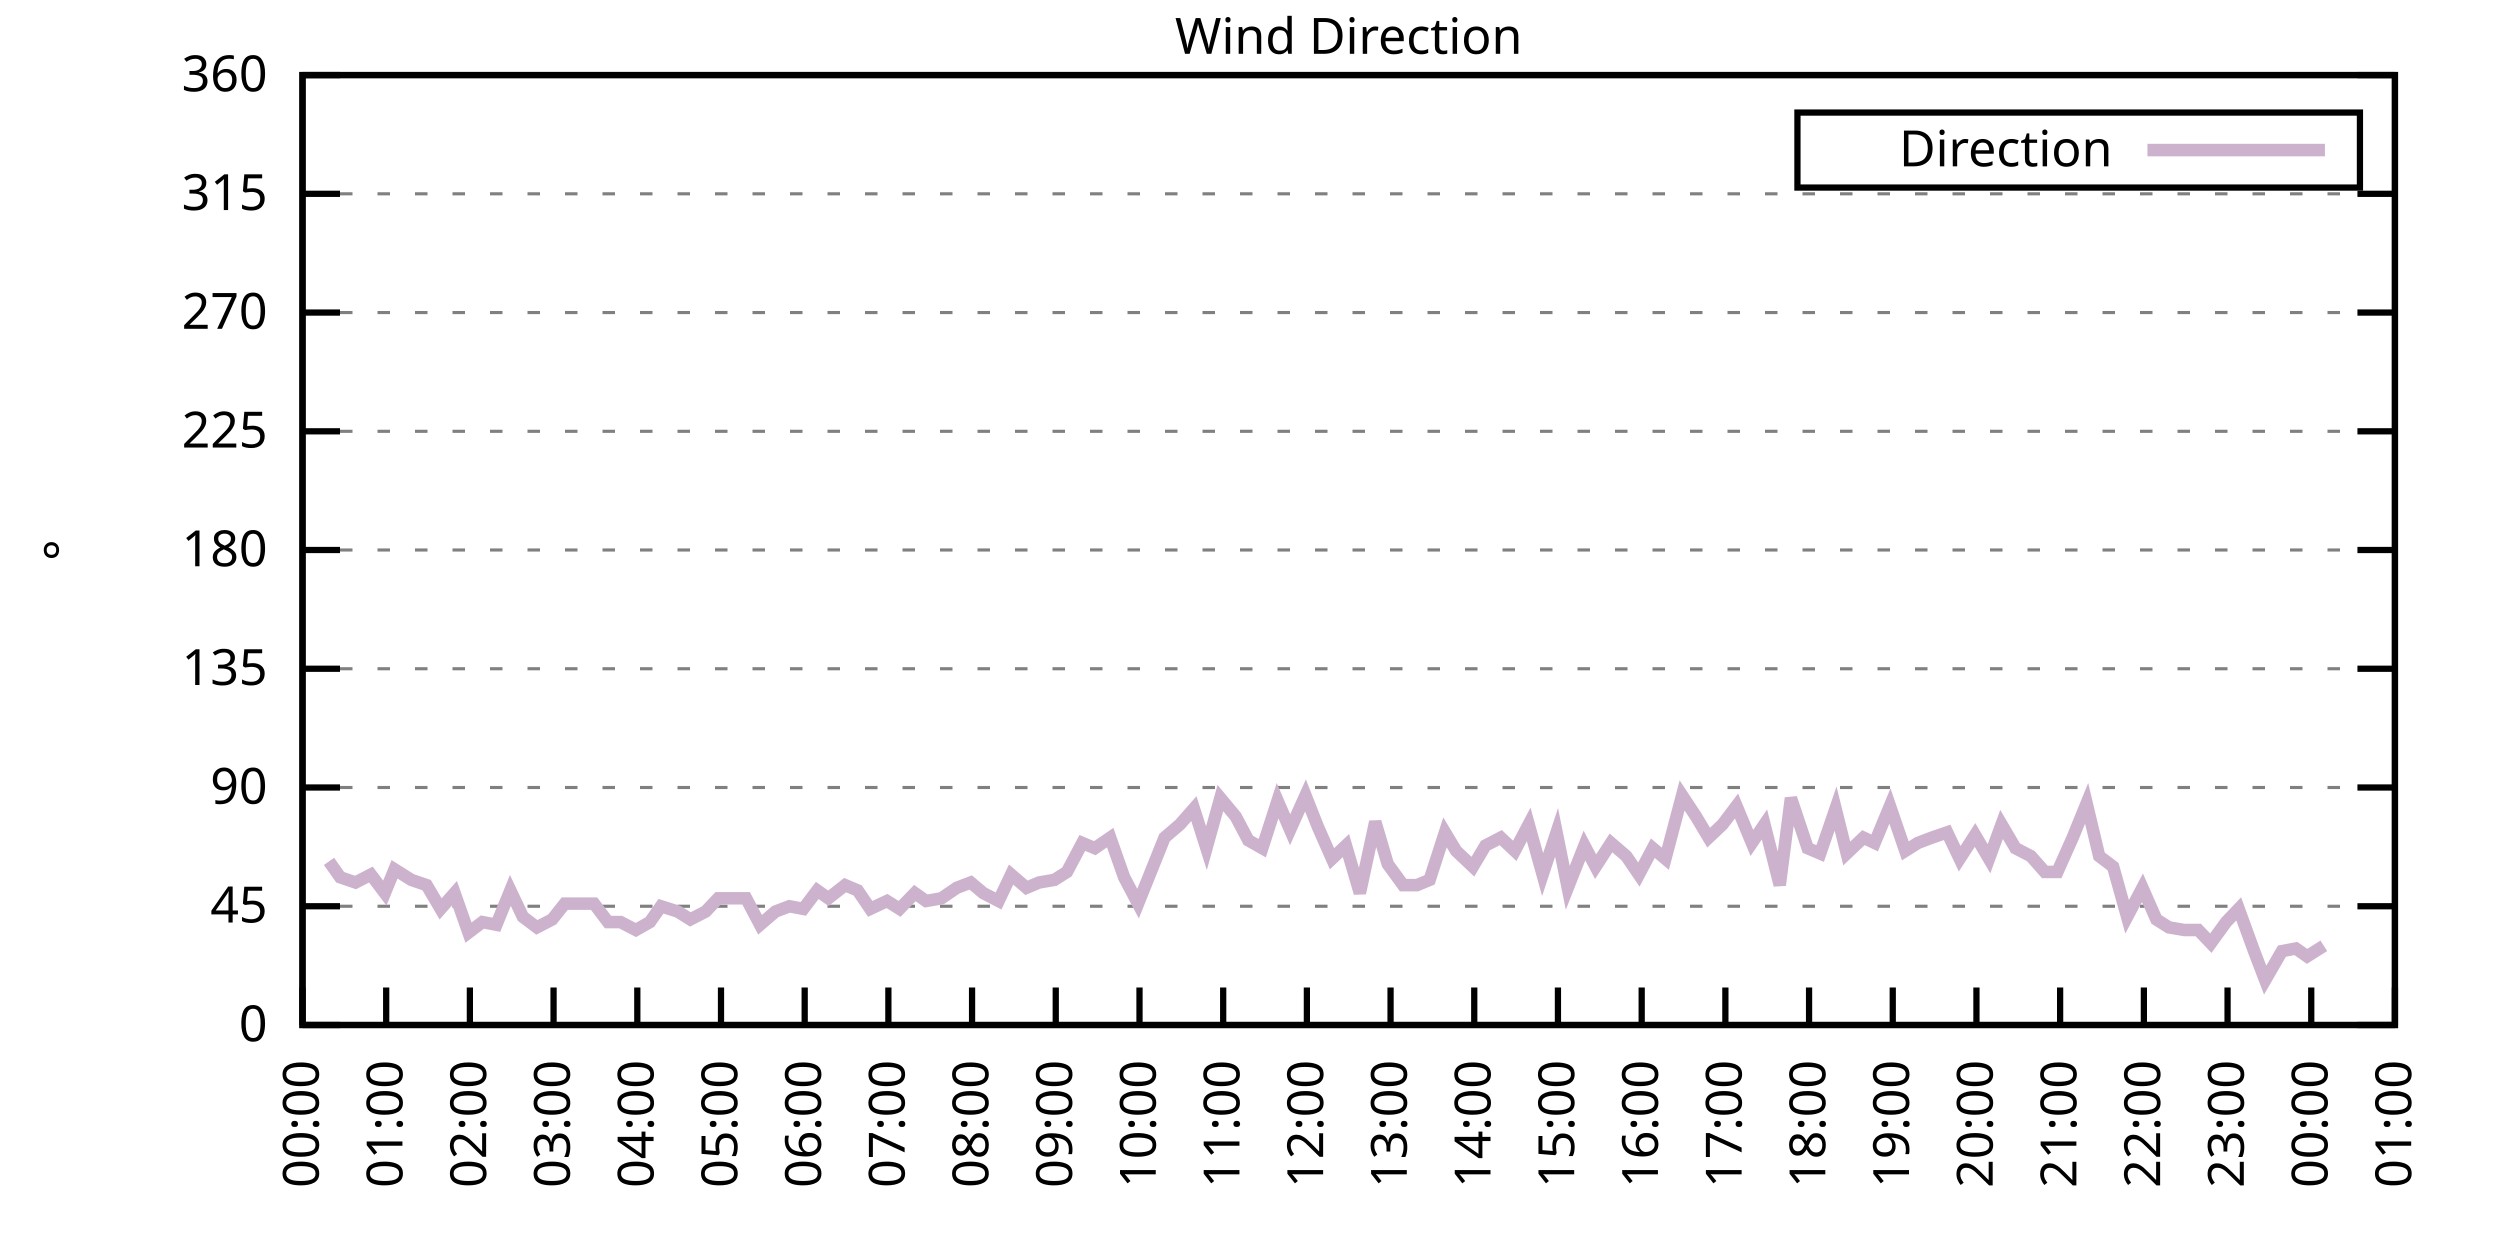
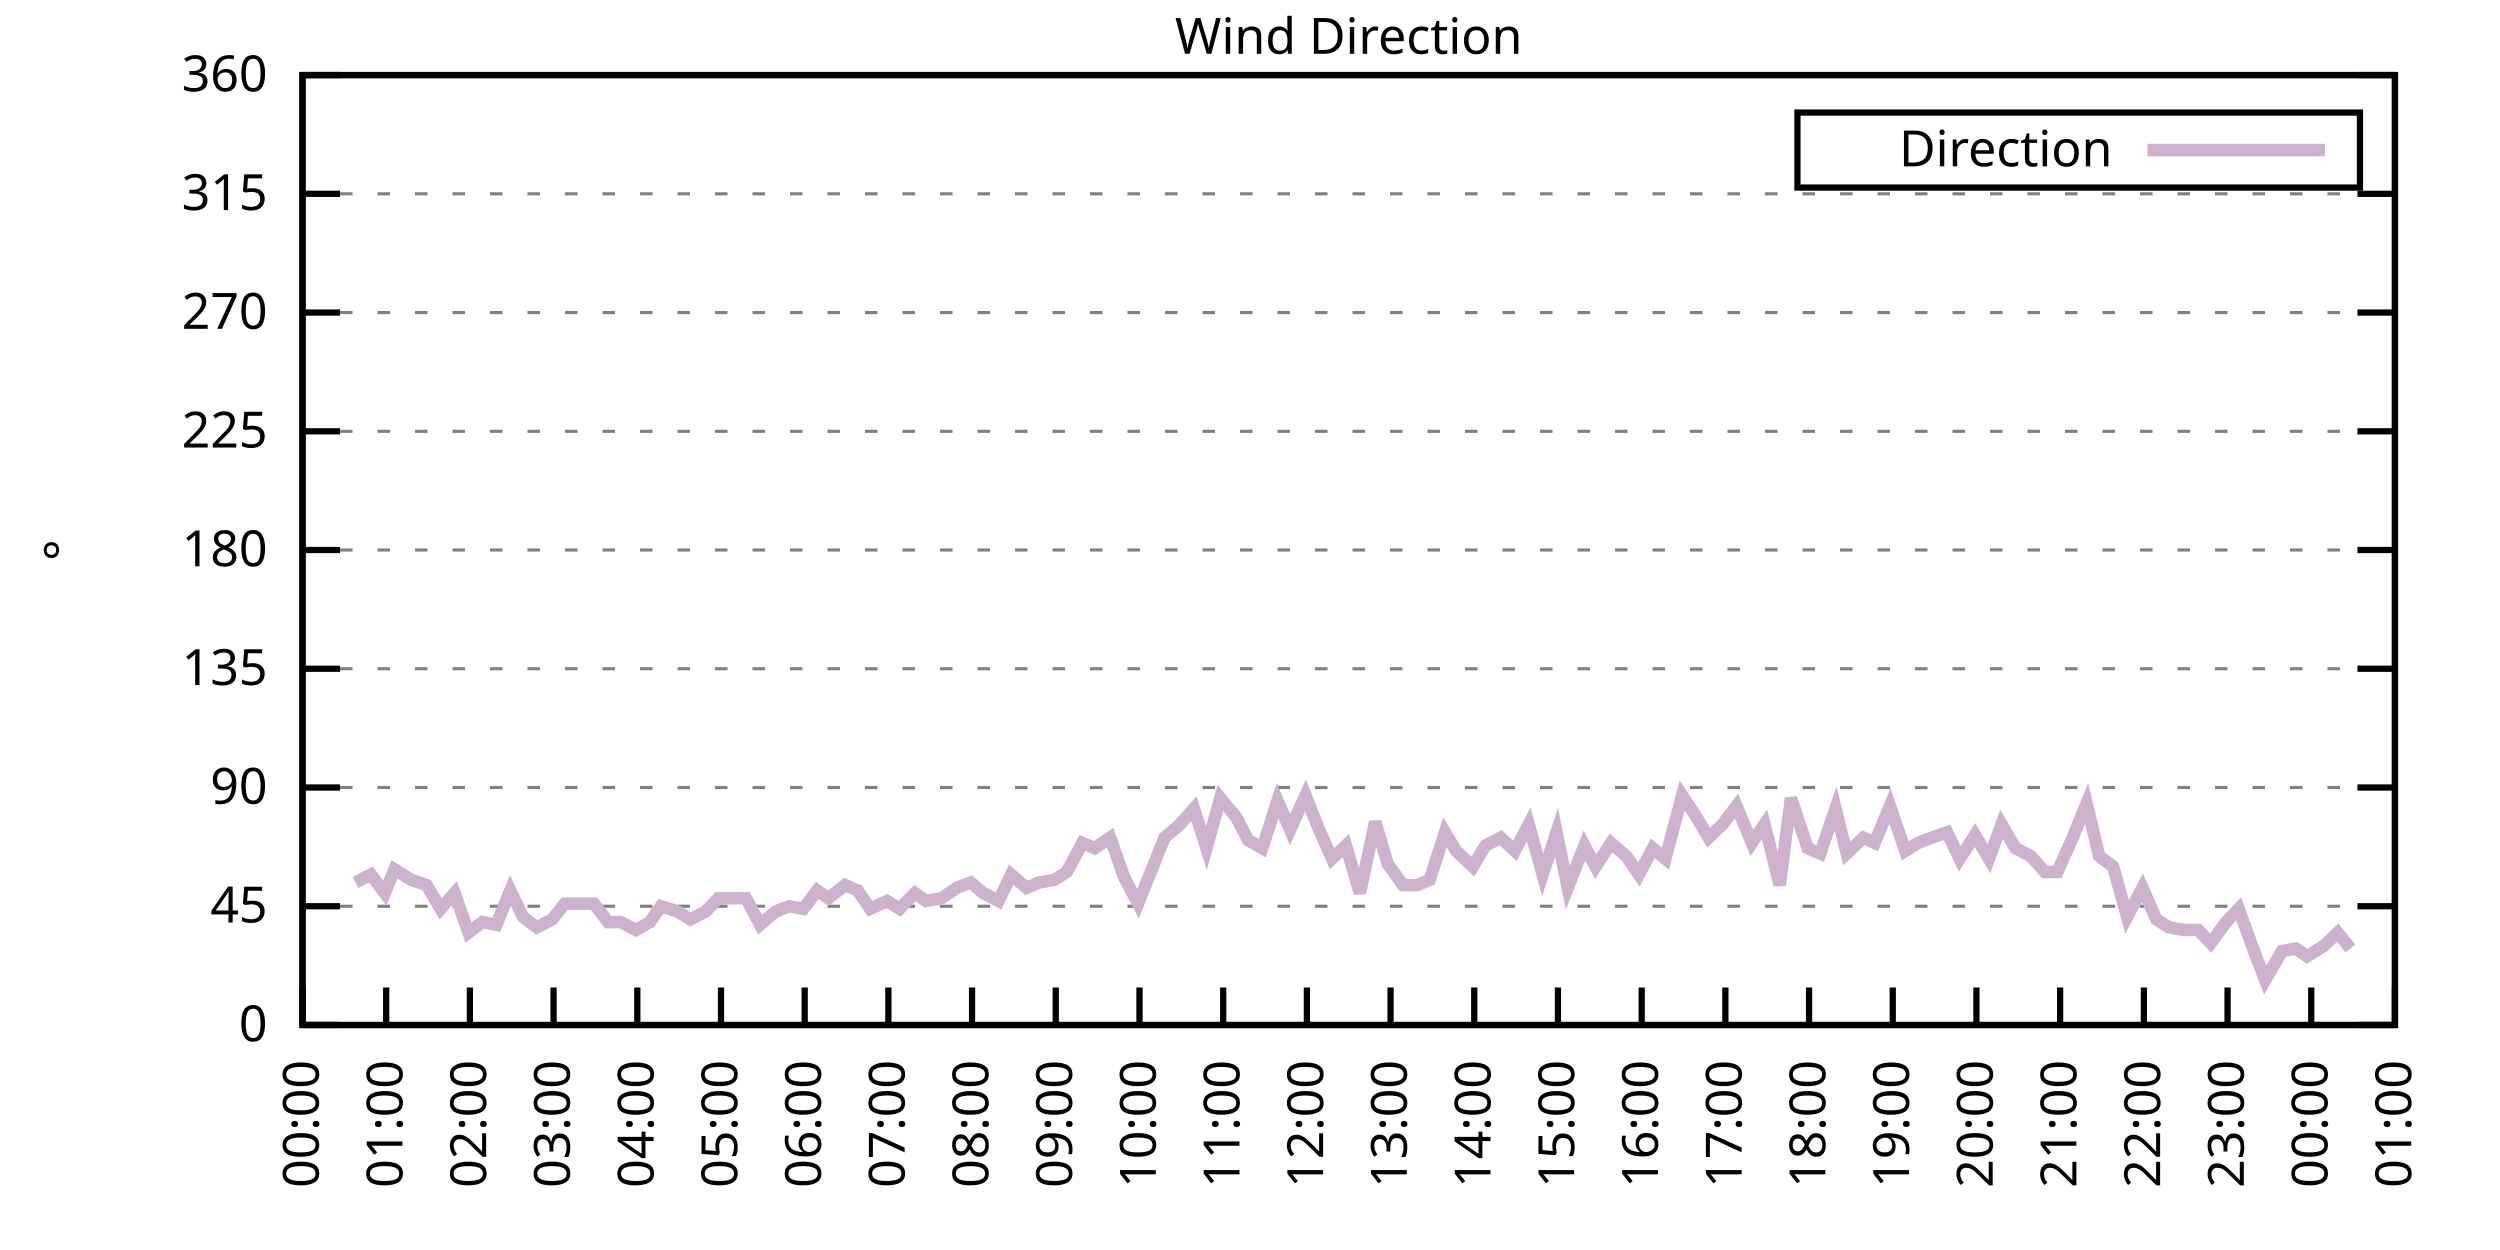
<svg xmlns="http://www.w3.org/2000/svg" xmlns:xlink="http://www.w3.org/1999/xlink" width="400" height="200" viewBox="0 0 400 200">
  <g id="gnuplot_canvas">
    <rect x="0" y="0" width="400" height="200" fill="none" />
    <defs>
      <circle id="gpDot" r="0.5" stroke-width="0.5" stroke="currentColor" />
      <path id="gpPt0" stroke-width="0.333" stroke="currentColor" d="M-1,0 h2 M0,-1 v2" />
      <path id="gpPt1" stroke-width="0.333" stroke="currentColor" d="M-1,-1 L1,1 M1,-1 L-1,1" />
      <path id="gpPt2" stroke-width="0.333" stroke="currentColor" d="M-1,0 L1,0 M0,-1 L0,1 M-1,-1 L1,1 M-1,1 L1,-1" />
      <rect id="gpPt3" stroke-width="0.333" stroke="currentColor" x="-1" y="-1" width="2" height="2" />
      <rect id="gpPt4" stroke-width="0.333" stroke="currentColor" fill="currentColor" x="-1" y="-1" width="2" height="2" />
      <circle id="gpPt5" stroke-width="0.333" stroke="currentColor" cx="0" cy="0" r="1" />
      <use xlink:href="#gpPt5" id="gpPt6" fill="currentColor" stroke="none" />
      <path id="gpPt7" stroke-width="0.333" stroke="currentColor" d="M0,-1.33 L-1.33,0.67 L1.33,0.67 z" />
      <use xlink:href="#gpPt7" id="gpPt8" fill="currentColor" stroke="none" />
      <use xlink:href="#gpPt7" id="gpPt9" stroke="currentColor" transform="rotate(180)" />
      <use xlink:href="#gpPt9" id="gpPt10" fill="currentColor" stroke="none" />
      <use xlink:href="#gpPt3" id="gpPt11" stroke="currentColor" transform="rotate(45)" />
      <use xlink:href="#gpPt11" id="gpPt12" fill="currentColor" stroke="none" />
      <path id="gpPt13" stroke-width="0.333" stroke="currentColor" d="M0,1.330 L1.265,0.411 L0.782,-1.067 L-0.782,-1.076 L-1.265,0.411 z" />
      <use xlink:href="#gpPt13" id="gpPt14" fill="currentColor" stroke="none" />
      <filter id="textbox" filterUnits="objectBoundingBox" x="0" y="0" height="1" width="1">
        <feFlood flood-color="white" flood-opacity="1" result="bgnd" />
        <feComposite in="SourceGraphic" in2="bgnd" operator="atop" />
      </filter>
      <filter id="greybox" filterUnits="objectBoundingBox" x="0" y="0" height="1" width="1">
        <feFlood flood-color="lightgrey" flood-opacity="1" result="grey" />
        <feComposite in="SourceGraphic" in2="grey" operator="atop" />
      </filter>
    </defs>
    <g fill="none" color="white" stroke="currentColor" stroke-width="1.00" stroke-linecap="butt" stroke-linejoin="miter">
</g>
    <g fill="none" color="black" stroke="currentColor" stroke-width="1.00" stroke-linecap="butt" stroke-linejoin="miter">
      <g stroke="none" shape-rendering="crispEdges">
        <polygon fill="rgb(255, 255, 255)" points="48.40,164.00 383.18,164.00 383.18,12.02 48.40,12.02 " />
      </g>
    </g>
    <g fill="none" color="black" stroke="currentColor" stroke-width="1.00" stroke-linecap="butt" stroke-linejoin="miter">
</g>
    <g fill="none" color="black" stroke="black" stroke-width="0.50" stroke-linecap="butt" stroke-linejoin="miter">
</g>
    <g fill="none" color="gray" stroke="currentColor" stroke-width="0.50" stroke-linecap="butt" stroke-linejoin="miter">
      <path stroke="gray" stroke-dasharray="2,4" class="gridline" d="M48.40,164.00 L383.19,164.00  " />
    </g>
    <g fill="none" color="gray" stroke="gray" stroke-width="1.00" stroke-linecap="butt" stroke-linejoin="miter">
</g>
    <g fill="none" color="black" stroke="currentColor" stroke-width="1.00" stroke-linecap="butt" stroke-linejoin="miter">
      <path stroke="black" d="M48.40,164.00 L54.40,164.00 M383.19,164.00 L377.19,164.00  " />
      <g transform="translate(42.80,166.60)" stroke="none" fill="black" font-family="Sans" font-size="8.00" text-anchor="end">
        <text>
          <tspan font-family="Sans"> 0</tspan>
        </text>
      </g>
    </g>
    <g fill="none" color="black" stroke="currentColor" stroke-width="1.00" stroke-linecap="butt" stroke-linejoin="miter">
</g>
    <g fill="none" color="black" stroke="black" stroke-width="0.50" stroke-linecap="butt" stroke-linejoin="miter">
</g>
    <g fill="none" color="gray" stroke="currentColor" stroke-width="0.50" stroke-linecap="butt" stroke-linejoin="miter">
      <path stroke="gray" stroke-dasharray="2,4" class="gridline" d="M48.40,145.00 L383.19,145.00  " />
    </g>
    <g fill="none" color="gray" stroke="gray" stroke-width="1.00" stroke-linecap="butt" stroke-linejoin="miter">
</g>
    <g fill="none" color="black" stroke="currentColor" stroke-width="1.00" stroke-linecap="butt" stroke-linejoin="miter">
      <path stroke="black" d="M48.40,145.00 L54.40,145.00 M383.19,145.00 L377.19,145.00  " />
      <g transform="translate(42.80,147.60)" stroke="none" fill="black" font-family="Sans" font-size="8.00" text-anchor="end">
        <text>
          <tspan font-family="Sans"> 45</tspan>
        </text>
      </g>
    </g>
    <g fill="none" color="black" stroke="currentColor" stroke-width="1.00" stroke-linecap="butt" stroke-linejoin="miter">
</g>
    <g fill="none" color="black" stroke="black" stroke-width="0.50" stroke-linecap="butt" stroke-linejoin="miter">
</g>
    <g fill="none" color="gray" stroke="currentColor" stroke-width="0.50" stroke-linecap="butt" stroke-linejoin="miter">
      <path stroke="gray" stroke-dasharray="2,4" class="gridline" d="M48.40,126.00 L383.19,126.00  " />
    </g>
    <g fill="none" color="gray" stroke="gray" stroke-width="1.00" stroke-linecap="butt" stroke-linejoin="miter">
</g>
    <g fill="none" color="black" stroke="currentColor" stroke-width="1.00" stroke-linecap="butt" stroke-linejoin="miter">
      <path stroke="black" d="M48.40,126.00 L54.40,126.00 M383.19,126.00 L377.19,126.00  " />
      <g transform="translate(42.80,128.60)" stroke="none" fill="black" font-family="Sans" font-size="8.00" text-anchor="end">
        <text>
          <tspan font-family="Sans"> 90</tspan>
        </text>
      </g>
    </g>
    <g fill="none" color="black" stroke="currentColor" stroke-width="1.00" stroke-linecap="butt" stroke-linejoin="miter">
</g>
    <g fill="none" color="black" stroke="black" stroke-width="0.50" stroke-linecap="butt" stroke-linejoin="miter">
</g>
    <g fill="none" color="gray" stroke="currentColor" stroke-width="0.50" stroke-linecap="butt" stroke-linejoin="miter">
      <path stroke="gray" stroke-dasharray="2,4" class="gridline" d="M48.40,107.00 L383.19,107.00  " />
    </g>
    <g fill="none" color="gray" stroke="gray" stroke-width="1.00" stroke-linecap="butt" stroke-linejoin="miter">
</g>
    <g fill="none" color="black" stroke="currentColor" stroke-width="1.00" stroke-linecap="butt" stroke-linejoin="miter">
      <path stroke="black" d="M48.40,107.00 L54.40,107.00 M383.19,107.00 L377.19,107.00  " />
      <g transform="translate(42.80,109.60)" stroke="none" fill="black" font-family="Sans" font-size="8.00" text-anchor="end">
        <text>
          <tspan font-family="Sans"> 135</tspan>
        </text>
      </g>
    </g>
    <g fill="none" color="black" stroke="currentColor" stroke-width="1.00" stroke-linecap="butt" stroke-linejoin="miter">
</g>
    <g fill="none" color="black" stroke="black" stroke-width="0.50" stroke-linecap="butt" stroke-linejoin="miter">
</g>
    <g fill="none" color="gray" stroke="currentColor" stroke-width="0.50" stroke-linecap="butt" stroke-linejoin="miter">
      <path stroke="gray" stroke-dasharray="2,4" class="gridline" d="M48.40,88.00 L383.19,88.00  " />
    </g>
    <g fill="none" color="gray" stroke="gray" stroke-width="1.00" stroke-linecap="butt" stroke-linejoin="miter">
</g>
    <g fill="none" color="black" stroke="currentColor" stroke-width="1.00" stroke-linecap="butt" stroke-linejoin="miter">
      <path stroke="black" d="M48.40,88.00 L54.40,88.00 M383.19,88.00 L377.19,88.00  " />
      <g transform="translate(42.80,90.60)" stroke="none" fill="black" font-family="Sans" font-size="8.00" text-anchor="end">
        <text>
          <tspan font-family="Sans"> 180</tspan>
        </text>
      </g>
    </g>
    <g fill="none" color="black" stroke="currentColor" stroke-width="1.00" stroke-linecap="butt" stroke-linejoin="miter">
</g>
    <g fill="none" color="black" stroke="black" stroke-width="0.50" stroke-linecap="butt" stroke-linejoin="miter">
</g>
    <g fill="none" color="gray" stroke="currentColor" stroke-width="0.50" stroke-linecap="butt" stroke-linejoin="miter">
      <path stroke="gray" stroke-dasharray="2,4" class="gridline" d="M48.40,69.01 L383.19,69.01  " />
    </g>
    <g fill="none" color="gray" stroke="gray" stroke-width="1.00" stroke-linecap="butt" stroke-linejoin="miter">
</g>
    <g fill="none" color="black" stroke="currentColor" stroke-width="1.00" stroke-linecap="butt" stroke-linejoin="miter">
      <path stroke="black" d="M48.40,69.01 L54.40,69.01 M383.19,69.01 L377.19,69.01  " />
      <g transform="translate(42.80,71.61)" stroke="none" fill="black" font-family="Sans" font-size="8.00" text-anchor="end">
        <text>
          <tspan font-family="Sans"> 225</tspan>
        </text>
      </g>
    </g>
    <g fill="none" color="black" stroke="currentColor" stroke-width="1.00" stroke-linecap="butt" stroke-linejoin="miter">
</g>
    <g fill="none" color="black" stroke="black" stroke-width="0.50" stroke-linecap="butt" stroke-linejoin="miter">
</g>
    <g fill="none" color="gray" stroke="currentColor" stroke-width="0.50" stroke-linecap="butt" stroke-linejoin="miter">
      <path stroke="gray" stroke-dasharray="2,4" class="gridline" d="M48.40,50.01 L383.19,50.01  " />
    </g>
    <g fill="none" color="gray" stroke="gray" stroke-width="1.00" stroke-linecap="butt" stroke-linejoin="miter">
</g>
    <g fill="none" color="black" stroke="currentColor" stroke-width="1.00" stroke-linecap="butt" stroke-linejoin="miter">
      <path stroke="black" d="M48.40,50.01 L54.40,50.01 M383.19,50.01 L377.19,50.01  " />
      <g transform="translate(42.80,52.61)" stroke="none" fill="black" font-family="Sans" font-size="8.00" text-anchor="end">
        <text>
          <tspan font-family="Sans"> 270</tspan>
        </text>
      </g>
    </g>
    <g fill="none" color="black" stroke="currentColor" stroke-width="1.00" stroke-linecap="butt" stroke-linejoin="miter">
</g>
    <g fill="none" color="black" stroke="black" stroke-width="0.50" stroke-linecap="butt" stroke-linejoin="miter">
</g>
    <g fill="none" color="gray" stroke="currentColor" stroke-width="0.50" stroke-linecap="butt" stroke-linejoin="miter">
      <path stroke="gray" stroke-dasharray="2,4" class="gridline" d="M48.40,31.01 L383.19,31.01  " />
    </g>
    <g fill="none" color="gray" stroke="gray" stroke-width="1.00" stroke-linecap="butt" stroke-linejoin="miter">
</g>
    <g fill="none" color="black" stroke="currentColor" stroke-width="1.00" stroke-linecap="butt" stroke-linejoin="miter">
      <path stroke="black" d="M48.40,31.01 L54.40,31.01 M383.19,31.01 L377.19,31.01  " />
      <g transform="translate(42.80,33.61)" stroke="none" fill="black" font-family="Sans" font-size="8.00" text-anchor="end">
        <text>
          <tspan font-family="Sans"> 315</tspan>
        </text>
      </g>
    </g>
    <g fill="none" color="black" stroke="currentColor" stroke-width="1.00" stroke-linecap="butt" stroke-linejoin="miter">
</g>
    <g fill="none" color="black" stroke="black" stroke-width="0.50" stroke-linecap="butt" stroke-linejoin="miter">
</g>
    <g fill="none" color="gray" stroke="currentColor" stroke-width="0.50" stroke-linecap="butt" stroke-linejoin="miter">
      <path stroke="gray" stroke-dasharray="2,4" class="gridline" d="M48.40,12.01 L383.19,12.01  " />
    </g>
    <g fill="none" color="gray" stroke="gray" stroke-width="1.00" stroke-linecap="butt" stroke-linejoin="miter">
</g>
    <g fill="none" color="black" stroke="currentColor" stroke-width="1.00" stroke-linecap="butt" stroke-linejoin="miter">
      <path stroke="black" d="M48.40,12.01 L54.40,12.01 M383.19,12.01 L377.19,12.01  " />
      <g transform="translate(42.80,14.61)" stroke="none" fill="black" font-family="Sans" font-size="8.00" text-anchor="end">
        <text>
          <tspan font-family="Sans"> 360</tspan>
        </text>
      </g>
    </g>
    <g fill="none" color="black" stroke="currentColor" stroke-width="1.00" stroke-linecap="butt" stroke-linejoin="miter">
      <path stroke="black" d="M48.40,164.00 L48.40,158.00  " />
      <g transform="translate(51.00,169.60) rotate(270.00)" stroke="none" fill="black" font-family="Sans" font-size="8.00" text-anchor="end">
        <text>
          <tspan font-family="Sans">00:00</tspan>
        </text>
      </g>
    </g>
    <g fill="none" color="black" stroke="currentColor" stroke-width="1.00" stroke-linecap="butt" stroke-linejoin="miter">
      <path stroke="black" d="M61.79,164.00 L61.79,158.00  " />
      <g transform="translate(64.39,169.60) rotate(270.00)" stroke="none" fill="black" font-family="Sans" font-size="8.00" text-anchor="end">
        <text>
          <tspan font-family="Sans">01:00</tspan>
        </text>
      </g>
    </g>
    <g fill="none" color="black" stroke="currentColor" stroke-width="1.00" stroke-linecap="butt" stroke-linejoin="miter">
      <path stroke="black" d="M75.18,164.00 L75.18,158.00  " />
      <g transform="translate(77.78,169.60) rotate(270.00)" stroke="none" fill="black" font-family="Sans" font-size="8.00" text-anchor="end">
        <text>
          <tspan font-family="Sans">02:00</tspan>
        </text>
      </g>
    </g>
    <g fill="none" color="black" stroke="currentColor" stroke-width="1.00" stroke-linecap="butt" stroke-linejoin="miter">
      <path stroke="black" d="M88.57,164.00 L88.57,158.00  " />
      <g transform="translate(91.17,169.60) rotate(270.00)" stroke="none" fill="black" font-family="Sans" font-size="8.00" text-anchor="end">
        <text>
          <tspan font-family="Sans">03:00</tspan>
        </text>
      </g>
    </g>
    <g fill="none" color="black" stroke="currentColor" stroke-width="1.00" stroke-linecap="butt" stroke-linejoin="miter">
      <path stroke="black" d="M101.97,164.00 L101.97,158.00  " />
      <g transform="translate(104.57,169.60) rotate(270.00)" stroke="none" fill="black" font-family="Sans" font-size="8.00" text-anchor="end">
        <text>
          <tspan font-family="Sans">04:00</tspan>
        </text>
      </g>
    </g>
    <g fill="none" color="black" stroke="currentColor" stroke-width="1.00" stroke-linecap="butt" stroke-linejoin="miter">
      <path stroke="black" d="M115.36,164.00 L115.36,158.00  " />
      <g transform="translate(117.96,169.60) rotate(270.00)" stroke="none" fill="black" font-family="Sans" font-size="8.00" text-anchor="end">
        <text>
          <tspan font-family="Sans">05:00</tspan>
        </text>
      </g>
    </g>
    <g fill="none" color="black" stroke="currentColor" stroke-width="1.00" stroke-linecap="butt" stroke-linejoin="miter">
      <path stroke="black" d="M128.75,164.00 L128.75,158.00  " />
      <g transform="translate(131.35,169.60) rotate(270.00)" stroke="none" fill="black" font-family="Sans" font-size="8.00" text-anchor="end">
        <text>
          <tspan font-family="Sans">06:00</tspan>
        </text>
      </g>
    </g>
    <g fill="none" color="black" stroke="currentColor" stroke-width="1.00" stroke-linecap="butt" stroke-linejoin="miter">
      <path stroke="black" d="M142.14,164.00 L142.14,158.00  " />
      <g transform="translate(144.74,169.60) rotate(270.00)" stroke="none" fill="black" font-family="Sans" font-size="8.00" text-anchor="end">
        <text>
          <tspan font-family="Sans">07:00</tspan>
        </text>
      </g>
    </g>
    <g fill="none" color="black" stroke="currentColor" stroke-width="1.00" stroke-linecap="butt" stroke-linejoin="miter">
      <path stroke="black" d="M155.53,164.00 L155.53,158.00  " />
      <g transform="translate(158.13,169.60) rotate(270.00)" stroke="none" fill="black" font-family="Sans" font-size="8.00" text-anchor="end">
        <text>
          <tspan font-family="Sans">08:00</tspan>
        </text>
      </g>
    </g>
    <g fill="none" color="black" stroke="currentColor" stroke-width="1.00" stroke-linecap="butt" stroke-linejoin="miter">
      <path stroke="black" d="M168.92,164.00 L168.92,158.00  " />
      <g transform="translate(171.52,169.60) rotate(270.00)" stroke="none" fill="black" font-family="Sans" font-size="8.00" text-anchor="end">
        <text>
          <tspan font-family="Sans">09:00</tspan>
        </text>
      </g>
    </g>
    <g fill="none" color="black" stroke="currentColor" stroke-width="1.00" stroke-linecap="butt" stroke-linejoin="miter">
      <path stroke="black" d="M182.32,164.00 L182.32,158.00  " />
      <g transform="translate(184.92,169.60) rotate(270.00)" stroke="none" fill="black" font-family="Sans" font-size="8.00" text-anchor="end">
        <text>
          <tspan font-family="Sans">10:00</tspan>
        </text>
      </g>
    </g>
    <g fill="none" color="black" stroke="currentColor" stroke-width="1.00" stroke-linecap="butt" stroke-linejoin="miter">
      <path stroke="black" d="M195.71,164.00 L195.71,158.00  " />
      <g transform="translate(198.31,169.60) rotate(270.00)" stroke="none" fill="black" font-family="Sans" font-size="8.00" text-anchor="end">
        <text>
          <tspan font-family="Sans">11:00</tspan>
        </text>
      </g>
    </g>
    <g fill="none" color="black" stroke="currentColor" stroke-width="1.00" stroke-linecap="butt" stroke-linejoin="miter">
      <path stroke="black" d="M209.10,164.00 L209.10,158.00  " />
      <g transform="translate(211.70,169.60) rotate(270.00)" stroke="none" fill="black" font-family="Sans" font-size="8.00" text-anchor="end">
        <text>
          <tspan font-family="Sans">12:00</tspan>
        </text>
      </g>
    </g>
    <g fill="none" color="black" stroke="currentColor" stroke-width="1.00" stroke-linecap="butt" stroke-linejoin="miter">
      <path stroke="black" d="M222.49,164.00 L222.49,158.00  " />
      <g transform="translate(225.09,169.60) rotate(270.00)" stroke="none" fill="black" font-family="Sans" font-size="8.00" text-anchor="end">
        <text>
          <tspan font-family="Sans">13:00</tspan>
        </text>
      </g>
    </g>
    <g fill="none" color="black" stroke="currentColor" stroke-width="1.00" stroke-linecap="butt" stroke-linejoin="miter">
      <path stroke="black" d="M235.88,164.00 L235.88,158.00  " />
      <g transform="translate(238.48,169.60) rotate(270.00)" stroke="none" fill="black" font-family="Sans" font-size="8.00" text-anchor="end">
        <text>
          <tspan font-family="Sans">14:00</tspan>
        </text>
      </g>
    </g>
    <g fill="none" color="black" stroke="currentColor" stroke-width="1.00" stroke-linecap="butt" stroke-linejoin="miter">
      <path stroke="black" d="M249.27,164.00 L249.27,158.00  " />
      <g transform="translate(251.87,169.60) rotate(270.00)" stroke="none" fill="black" font-family="Sans" font-size="8.00" text-anchor="end">
        <text>
          <tspan font-family="Sans">15:00</tspan>
        </text>
      </g>
    </g>
    <g fill="none" color="black" stroke="currentColor" stroke-width="1.00" stroke-linecap="butt" stroke-linejoin="miter">
      <path stroke="black" d="M262.67,164.00 L262.67,158.00  " />
      <g transform="translate(265.27,169.60) rotate(270.00)" stroke="none" fill="black" font-family="Sans" font-size="8.00" text-anchor="end">
        <text>
          <tspan font-family="Sans">16:00</tspan>
        </text>
      </g>
    </g>
    <g fill="none" color="black" stroke="currentColor" stroke-width="1.00" stroke-linecap="butt" stroke-linejoin="miter">
      <path stroke="black" d="M276.06,164.00 L276.06,158.00  " />
      <g transform="translate(278.66,169.60) rotate(270.00)" stroke="none" fill="black" font-family="Sans" font-size="8.00" text-anchor="end">
        <text>
          <tspan font-family="Sans">17:00</tspan>
        </text>
      </g>
    </g>
    <g fill="none" color="black" stroke="currentColor" stroke-width="1.00" stroke-linecap="butt" stroke-linejoin="miter">
      <path stroke="black" d="M289.45,164.00 L289.45,158.00  " />
      <g transform="translate(292.05,169.60) rotate(270.00)" stroke="none" fill="black" font-family="Sans" font-size="8.00" text-anchor="end">
        <text>
          <tspan font-family="Sans">18:00</tspan>
        </text>
      </g>
    </g>
    <g fill="none" color="black" stroke="currentColor" stroke-width="1.00" stroke-linecap="butt" stroke-linejoin="miter">
      <path stroke="black" d="M302.84,164.00 L302.84,158.00  " />
      <g transform="translate(305.44,169.60) rotate(270.00)" stroke="none" fill="black" font-family="Sans" font-size="8.00" text-anchor="end">
        <text>
          <tspan font-family="Sans">19:00</tspan>
        </text>
      </g>
    </g>
    <g fill="none" color="black" stroke="currentColor" stroke-width="1.00" stroke-linecap="butt" stroke-linejoin="miter">
      <path stroke="black" d="M316.23,164.00 L316.23,158.00  " />
      <g transform="translate(318.83,169.60) rotate(270.00)" stroke="none" fill="black" font-family="Sans" font-size="8.00" text-anchor="end">
        <text>
          <tspan font-family="Sans">20:00</tspan>
        </text>
      </g>
    </g>
    <g fill="none" color="black" stroke="currentColor" stroke-width="1.00" stroke-linecap="butt" stroke-linejoin="miter">
      <path stroke="black" d="M329.62,164.00 L329.62,158.00  " />
      <g transform="translate(332.22,169.60) rotate(270.00)" stroke="none" fill="black" font-family="Sans" font-size="8.00" text-anchor="end">
        <text>
          <tspan font-family="Sans">21:00</tspan>
        </text>
      </g>
    </g>
    <g fill="none" color="black" stroke="currentColor" stroke-width="1.00" stroke-linecap="butt" stroke-linejoin="miter">
      <path stroke="black" d="M343.02,164.00 L343.02,158.00  " />
      <g transform="translate(345.62,169.60) rotate(270.00)" stroke="none" fill="black" font-family="Sans" font-size="8.00" text-anchor="end">
        <text>
          <tspan font-family="Sans">22:00</tspan>
        </text>
      </g>
    </g>
    <g fill="none" color="black" stroke="currentColor" stroke-width="1.00" stroke-linecap="butt" stroke-linejoin="miter">
      <path stroke="black" d="M356.41,164.00 L356.41,158.00  " />
      <g transform="translate(359.01,169.60) rotate(270.00)" stroke="none" fill="black" font-family="Sans" font-size="8.00" text-anchor="end">
        <text>
          <tspan font-family="Sans">23:00</tspan>
        </text>
      </g>
    </g>
    <g fill="none" color="black" stroke="currentColor" stroke-width="1.00" stroke-linecap="butt" stroke-linejoin="miter">
      <path stroke="black" d="M369.80,164.00 L369.80,158.00  " />
      <g transform="translate(372.40,169.60) rotate(270.00)" stroke="none" fill="black" font-family="Sans" font-size="8.00" text-anchor="end">
        <text>
          <tspan font-family="Sans">00:00</tspan>
        </text>
      </g>
    </g>
    <g fill="none" color="black" stroke="currentColor" stroke-width="1.00" stroke-linecap="butt" stroke-linejoin="miter">
      <path stroke="black" d="M383.19,164.00 L383.19,158.00  " />
      <g transform="translate(385.79,169.60) rotate(270.00)" stroke="none" fill="black" font-family="Sans" font-size="8.00" text-anchor="end">
        <text>
          <tspan font-family="Sans">01:00</tspan>
        </text>
      </g>
    </g>
    <g fill="none" color="black" stroke="currentColor" stroke-width="1.00" stroke-linecap="butt" stroke-linejoin="miter">
</g>
    <g fill="none" color="black" stroke="currentColor" stroke-width="1.00" stroke-linecap="butt" stroke-linejoin="miter">
      <path stroke="black" d="M48.40,12.01 L48.40,164.00 L383.19,164.00 L383.19,12.01 L48.40,12.01 Z  " />
    </g>
    <g fill="none" color="black" stroke="currentColor" stroke-width="1.00" stroke-linecap="butt" stroke-linejoin="miter">
</g>
    <g fill="none" color="black" stroke="currentColor" stroke-width="1.00" stroke-linecap="butt" stroke-linejoin="miter">
      <path stroke="black" d="M287.59,30.01 L287.59,18.01 L377.59,18.01 L377.59,30.01 L287.59,30.01 Z  " />
    </g>
    <g id="Wind_direction_plot_1">
      <g fill="none" color="white" stroke="black" stroke-width="2.00" stroke-linecap="butt" stroke-linejoin="miter">
</g>
      <g fill="none" color="black" stroke="currentColor" stroke-width="2.00" stroke-linecap="butt" stroke-linejoin="miter">
        <g transform="translate(337.99,26.61)" stroke="none" fill="black" font-family="Sans" font-size="8.00" text-anchor="end">
          <text>
            <tspan font-family="Sans">Direction</tspan>
          </text>
        </g>
      </g>
      <g fill="none" color="black" stroke="currentColor" stroke-width="2.00" stroke-linecap="butt" stroke-linejoin="miter">
-         <path stroke="rgb(204, 178, 204)" d="M343.59,24.01 L371.99,24.01 M52.64,137.82 L54.43,140.36 L56.88,141.20 L59.34,139.93 L61.57,142.89 L63.13,139.09   L65.81,140.78 L68.26,141.62 L70.50,145.42 L72.73,142.89 L74.96,149.22 L77.19,147.53 L79.42,147.96 L81.66,142.47   L83.66,146.69 L85.90,148.38 L88.35,147.11 L90.36,144.58 L92.59,144.58 L95.05,144.58 L97.28,147.53 L99.29,147.53   L101.74,148.80 L103.98,147.53 L105.76,145.00 L108.44,145.85 L110.45,147.11 L112.90,145.85 L114.91,143.73 L117.37,143.73   L119.38,143.73 L121.61,147.96 L124.06,145.85 L126.29,145.00 L128.53,145.42 L130.76,142.47 L132.54,143.73 L135.22,141.62   L137.23,142.47 L139.24,145.42 L141.92,144.16 L143.93,145.42 L146.38,142.89 L148.17,144.16 L150.62,143.73 L153.08,142.05   L155.31,141.20 L157.32,142.89 L159.77,144.16 L161.78,139.93 L164.24,142.05 L166.25,141.20 L168.70,140.78 L170.71,139.51   L173.17,134.87 L175.17,135.71 L177.63,134.02 L179.86,140.36 L182.09,144.58 L186.33,134.02 L188.79,131.91 L191.02,129.38   L193.03,135.71 L195.26,127.69 L197.72,130.65 L199.73,134.45 L201.96,135.71 L204.41,128.11 L206.42,132.76 L208.88,127.27   L210.88,132.34 L213.12,137.40 L215.35,135.29 L217.58,142.89 L220.04,131.49 L222.04,138.25 L224.50,141.62 L226.73,141.62   L228.74,140.78 L231.20,133.18 L232.98,136.14 L235.66,138.67 L237.67,135.29 L240.12,134.02 L242.36,136.14 L244.59,131.91   L246.82,139.93 L249.05,133.18 L250.84,142.05 L253.51,135.29 L255.30,138.67 L257.76,134.87 L260.21,136.98 L262.22,139.93   L264.45,135.71 L266.46,137.40 L269.14,127.27 L271.37,130.65 L273.38,134.02 L275.61,131.91 L277.84,128.96 L280.30,134.87   L282.31,131.91 L284.76,141.62 L286.55,127.69 L289.23,135.71 L291.23,136.56 L293.69,129.38 L295.48,136.56 L298.15,134.02   L299.94,134.87 L302.39,128.96 L304.85,136.14 L306.86,134.87 L309.09,134.02 L311.54,133.18 L313.55,137.40 L316.01,133.60   L318.24,137.40 L320.25,131.91 L322.48,135.71 L324.94,136.98 L327.17,139.51 L329.18,139.51 L331.63,134.02 L333.86,128.54   L335.87,136.98 L338.10,138.67 L340.34,146.69 L342.79,142.05 L345.02,147.11 L347.03,148.38 L349.49,148.80 L351.72,148.80   L353.73,150.91 L356.18,147.53 L358.19,145.42 L360.65,152.18 L362.43,156.82 L365.11,152.18 L367.34,151.76 L369.13,153.02   L371.81,151.33  " />
+         <path stroke="rgb(204, 178, 204)" d="M343.59,24.01 L371.99,24.01 M56.88,141.20 L59.34,139.93 L61.57,142.89 L63.13,139.09 L65.81,140.78 L68.26,141.62   L70.50,145.42 L72.73,142.89 L74.96,149.22 L77.19,147.53 L79.42,147.96 L81.66,142.47 L83.66,146.69 L85.90,148.38   L88.35,147.11 L90.36,144.58 L92.59,144.58 L95.05,144.58 L97.28,147.53 L99.29,147.53 L101.74,148.80 L103.98,147.53   L105.76,145.00 L108.44,145.85 L110.45,147.11 L112.90,145.85 L114.91,143.73 L117.37,143.73 L119.38,143.73 L121.61,147.96   L124.06,145.85 L126.29,145.00 L128.53,145.42 L130.76,142.47 L132.54,143.73 L135.22,141.62 L137.23,142.47 L139.24,145.42   L141.92,144.16 L143.93,145.42 L146.38,142.89 L148.17,144.16 L150.62,143.73 L153.08,142.05 L155.31,141.20 L157.32,142.89   L159.77,144.16 L161.78,139.93 L164.24,142.05 L166.25,141.20 L168.70,140.78 L170.71,139.51 L173.17,134.87 L175.17,135.71   L177.63,134.02 L179.86,140.36 L182.09,144.58 L186.33,134.02 L188.79,131.91 L191.02,129.38 L193.03,135.71 L195.26,127.69   L197.72,130.65 L199.73,134.45 L201.96,135.71 L204.41,128.11 L206.42,132.76 L208.88,127.27 L210.88,132.34 L213.12,137.40   L215.35,135.29 L217.58,142.89 L220.04,131.49 L222.04,138.25 L224.50,141.62 L226.73,141.62 L228.74,140.78 L231.20,133.18   L232.98,136.14 L235.66,138.67 L237.67,135.29 L240.12,134.02 L242.36,136.14 L244.59,131.91 L246.82,139.93 L249.05,133.18   L250.84,142.05 L253.51,135.29 L255.30,138.67 L257.76,134.87 L260.21,136.98 L262.22,139.93 L264.45,135.71 L266.46,137.40   L269.14,127.27 L271.37,130.65 L273.38,134.02 L275.61,131.91 L277.84,128.96 L280.30,134.87 L282.31,131.91 L284.76,141.62   L286.55,127.69 L289.23,135.71 L291.23,136.56 L293.69,129.38 L295.48,136.56 L298.15,134.02 L299.94,134.87 L302.39,128.96   L304.85,136.14 L306.86,134.87 L309.09,134.02 L311.54,133.18 L313.55,137.40 L316.01,133.60 L318.24,137.40 L320.25,131.91   L322.48,135.71 L324.94,136.98 L327.17,139.51 L329.18,139.51 L331.63,134.02 L333.86,128.54 L335.87,136.98 L338.10,138.67   L340.34,146.69 L342.79,142.05 L345.02,147.11 L347.03,148.38 L349.49,148.80 L351.72,148.80 L353.73,150.91 L356.18,147.53   L358.19,145.42 L360.65,152.18 L362.43,156.82 L365.11,152.18 L367.34,151.76 L369.13,153.02 L371.81,151.33 L374.04,149.22   L376.05,151.76  " />
      </g>
    </g>
    <g fill="none" color="black" stroke="currentColor" stroke-width="2.00" stroke-linecap="butt" stroke-linejoin="miter">
</g>
    <g fill="none" color="black" stroke="black" stroke-width="1.00" stroke-linecap="butt" stroke-linejoin="miter">
</g>
    <g fill="none" color="black" stroke="currentColor" stroke-width="1.00" stroke-linecap="butt" stroke-linejoin="miter">
      <path stroke="black" d="M48.40,12.01 L48.40,164.00 L383.19,164.00 L383.19,12.01 L48.40,12.01 Z  " />
      <g transform="translate(12.80,88.01) rotate(270.00)" stroke="none" fill="black" font-family="Sans" font-size="8.00" text-anchor="middle">
        <text>
          <tspan font-family="Sans">°</tspan>
        </text>
      </g>
    </g>
    <g fill="none" color="black" stroke="currentColor" stroke-width="1.00" stroke-linecap="butt" stroke-linejoin="miter">
</g>
    <g fill="none" color="black" stroke="currentColor" stroke-width="1.00" stroke-linecap="butt" stroke-linejoin="miter">
      <g transform="translate(215.79,8.61)" stroke="none" fill="black" font-family="Sans" font-size="8.00" text-anchor="middle">
        <text>
          <tspan font-family="Sans">Wind Direction</tspan>
        </text>
      </g>
    </g>
    <g fill="none" color="black" stroke="currentColor" stroke-width="1.00" stroke-linecap="butt" stroke-linejoin="miter">
</g>
  </g>
</svg>
